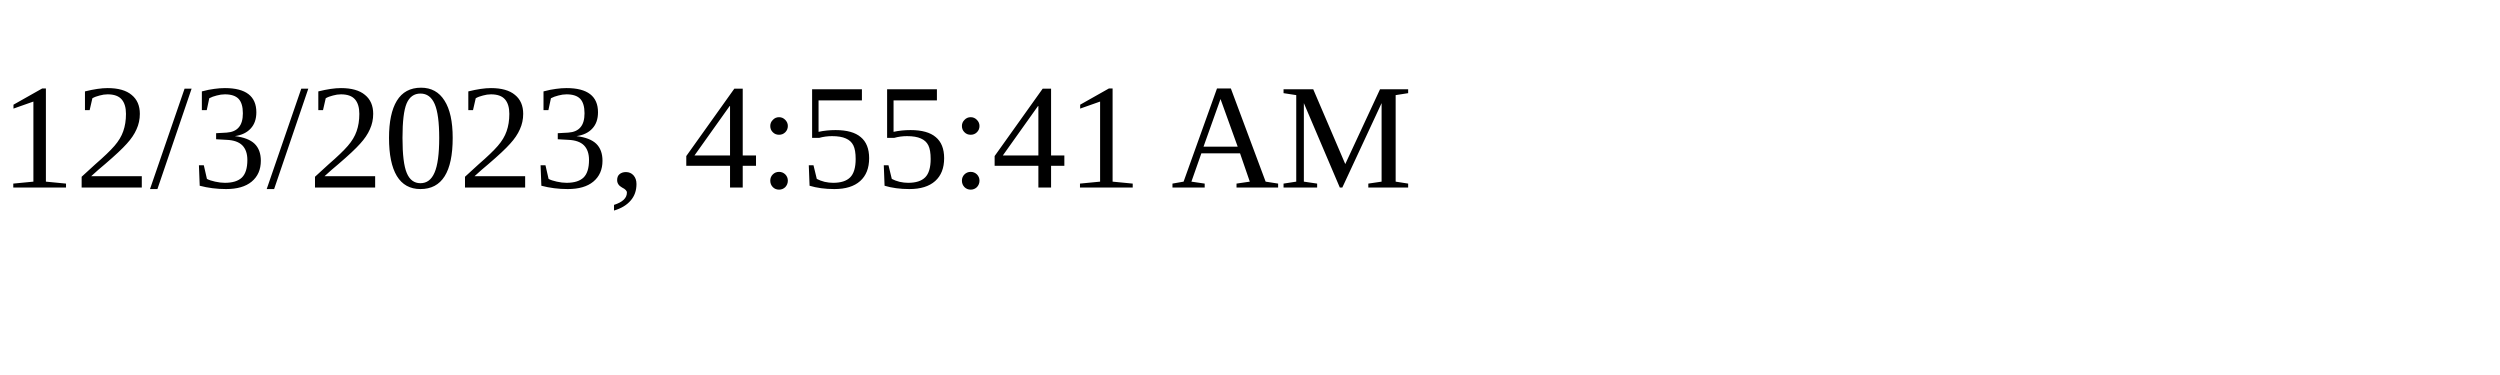
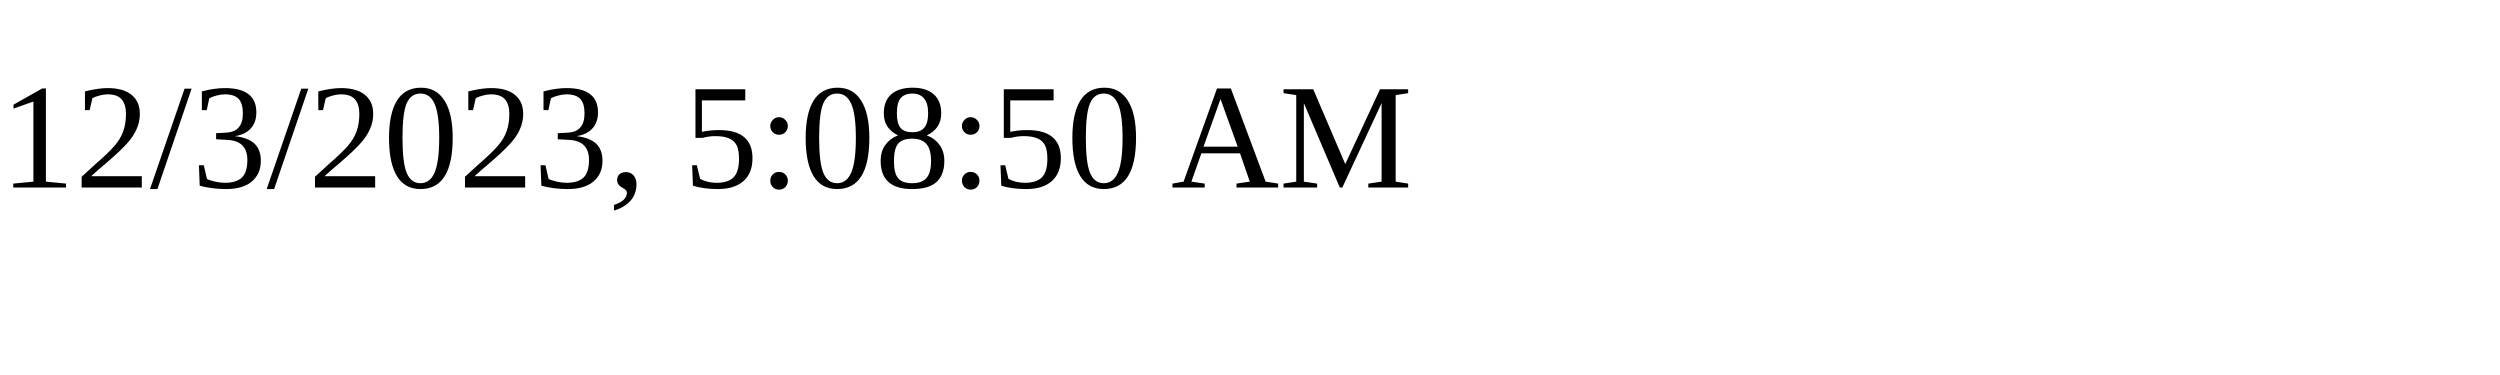
<svg xmlns="http://www.w3.org/2000/svg" height="30" width="200">
-   <text x="0" y="15">12/3/2023, 4:55:41 AM</text>
+   <text x="0" y="15">12/3/2023, 5:08:50 AM</text>
</svg>
